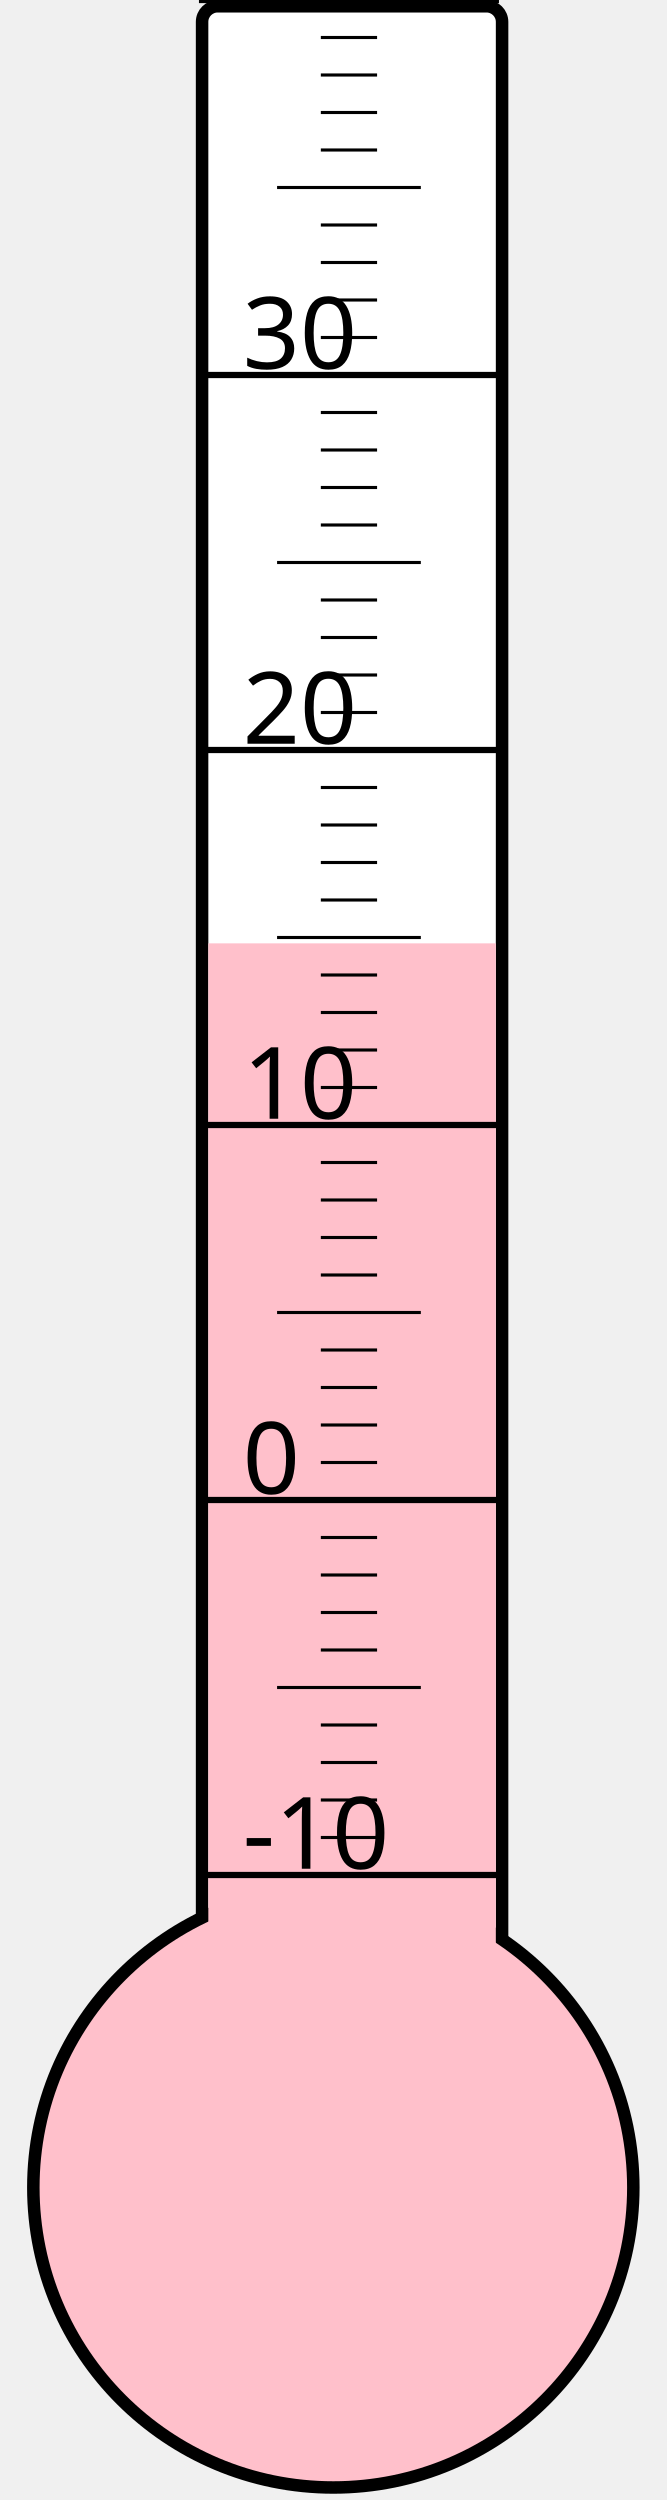
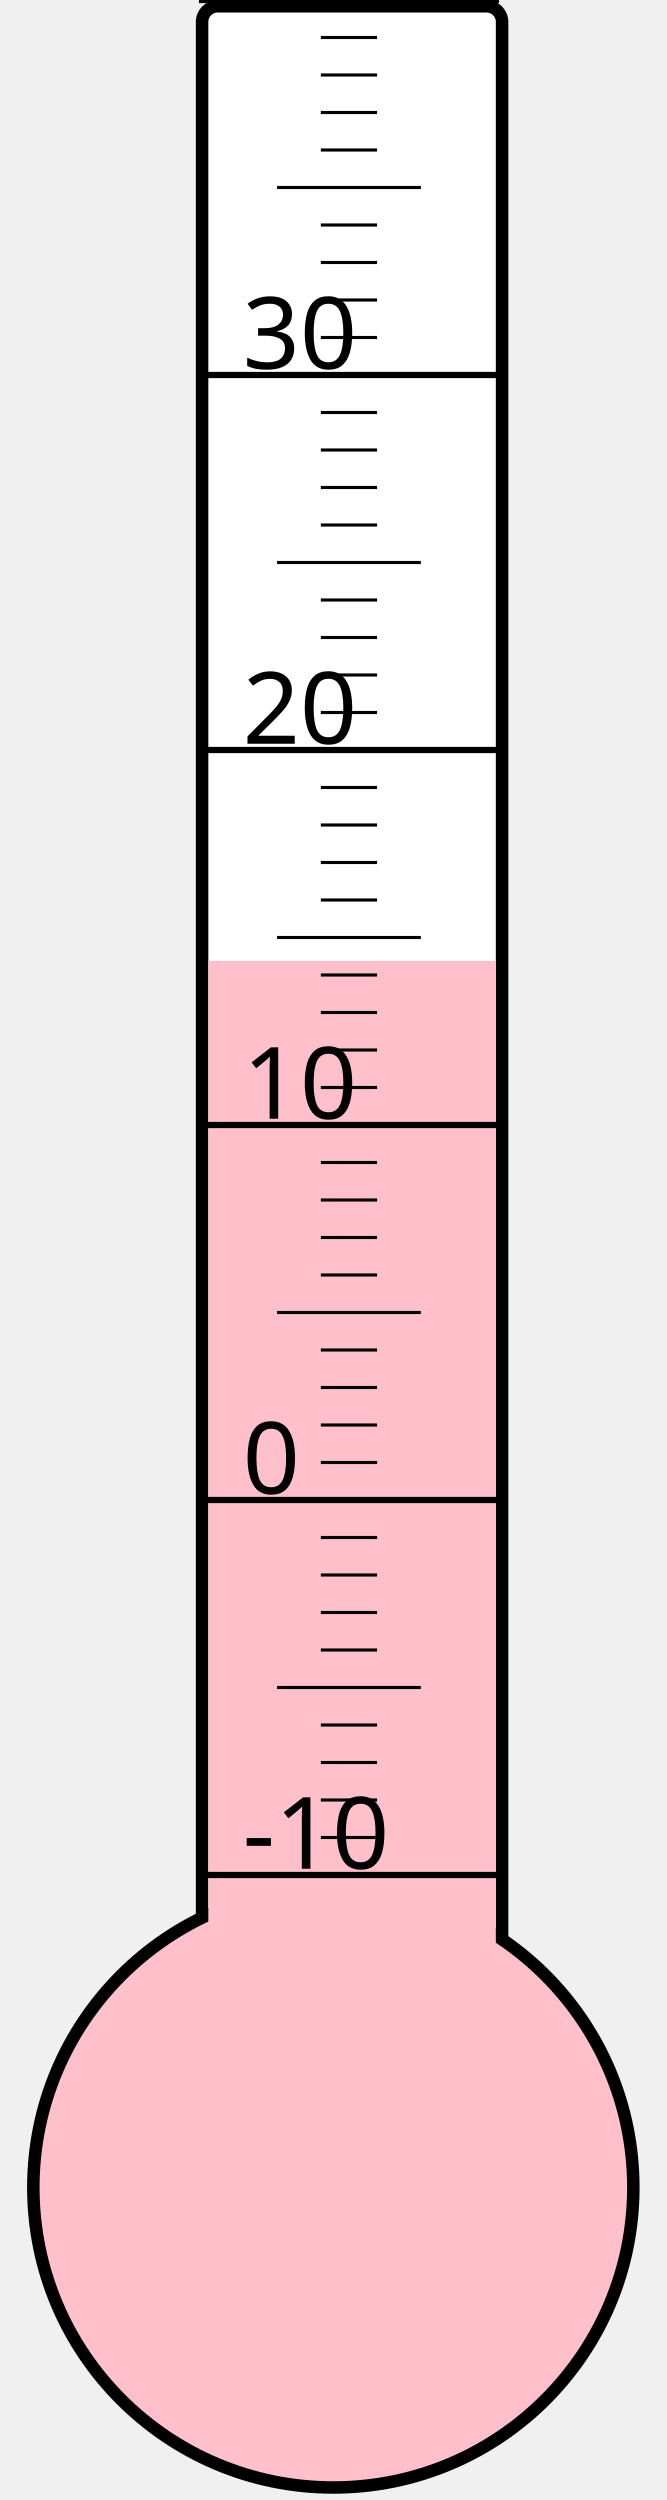
<svg xmlns="http://www.w3.org/2000/svg" width="40px" height="150px" viewBox="0 0 200 800">
  <rect width="200" height="800" x="0" y="0" style="fill: #ffffeb; fill-opacity: 0;" />
  <rect width="96" height="680" x="58" y="2" rx="5" ry="5" style="fill: white; fill-opacity: 1; stroke: black; stroke-width: 4;" />
  <circle cx="100" cy="700" r="96" style="fill: pink; stroke: black; stroke-width: 4;" />
-   <rect width="92" height="398.125" x="60" y="301.875" style="fill: pink; fill-opacity: 1; stroke-width: 0;" />
+   <rect width="92" height="392.5" x="60" y="307.5" style="fill: pink; fill-opacity: 1; stroke-width: 0;" />
  <text x="71" y="598" style="font-family: sans-serif; font-size: 24pt;">-10</text>
  <text x="71" y="478" style="font-family: sans-serif; font-size: 24pt;">0</text>
  <text x="71" y="358" style="font-family: sans-serif; font-size: 24pt;">10</text>
  <text x="71" y="238" style="font-family: sans-serif; font-size: 24pt;">20</text>
  <text x="71" y="118" style="font-family: sans-serif; font-size: 24pt;">30</text>
  <g style="stroke: black;">
    <line x1="57" y1="600" x2="153" y2="600" style="stroke-width: 2;" />
    <line x1="96" y1="588" x2="114" y2="588" style="stroke-width: 1;" />
    <line x1="96" y1="576" x2="114" y2="576" style="stroke-width: 1;" />
    <line x1="96" y1="564" x2="114" y2="564" style="stroke-width: 1;" />
    <line x1="96" y1="552" x2="114" y2="552" style="stroke-width: 1;" />
    <line x1="82" y1="540" x2="128" y2="540" style="stroke-width: 1;" />
    <line x1="96" y1="528" x2="114" y2="528" style="stroke-width: 1;" />
    <line x1="96" y1="516" x2="114" y2="516" style="stroke-width: 1;" />
    <line x1="96" y1="504" x2="114" y2="504" style="stroke-width: 1;" />
    <line x1="96" y1="492" x2="114" y2="492" style="stroke-width: 1;" />
    <line x1="57" y1="480" x2="153" y2="480" style="stroke-width: 2;" />
    <line x1="96" y1="468" x2="114" y2="468" style="stroke-width: 1;" />
    <line x1="96" y1="456" x2="114" y2="456" style="stroke-width: 1;" />
    <line x1="96" y1="444" x2="114" y2="444" style="stroke-width: 1;" />
    <line x1="96" y1="432" x2="114" y2="432" style="stroke-width: 1;" />
    <line x1="82" y1="420" x2="128" y2="420" style="stroke-width: 1;" />
    <line x1="96" y1="408" x2="114" y2="408" style="stroke-width: 1;" />
    <line x1="96" y1="396" x2="114" y2="396" style="stroke-width: 1;" />
    <line x1="96" y1="384" x2="114" y2="384" style="stroke-width: 1;" />
    <line x1="96" y1="372" x2="114" y2="372" style="stroke-width: 1;" />
    <line x1="57" y1="360" x2="153" y2="360" style="stroke-width: 2;" />
    <line x1="96" y1="348" x2="114" y2="348" style="stroke-width: 1;" />
    <line x1="96" y1="336" x2="114" y2="336" style="stroke-width: 1;" />
    <line x1="96" y1="324" x2="114" y2="324" style="stroke-width: 1;" />
    <line x1="96" y1="312" x2="114" y2="312" style="stroke-width: 1;" />
    <line x1="82" y1="300" x2="128" y2="300" style="stroke-width: 1;" />
    <line x1="96" y1="288" x2="114" y2="288" style="stroke-width: 1;" />
    <line x1="96" y1="276" x2="114" y2="276" style="stroke-width: 1;" />
    <line x1="96" y1="264" x2="114" y2="264" style="stroke-width: 1;" />
    <line x1="96" y1="252" x2="114" y2="252" style="stroke-width: 1;" />
    <line x1="57" y1="240" x2="153" y2="240" style="stroke-width: 2;" />
    <line x1="96" y1="228" x2="114" y2="228" style="stroke-width: 1;" />
    <line x1="96" y1="216" x2="114" y2="216" style="stroke-width: 1;" />
    <line x1="96" y1="204" x2="114" y2="204" style="stroke-width: 1;" />
    <line x1="96" y1="192" x2="114" y2="192" style="stroke-width: 1;" />
    <line x1="82" y1="180" x2="128" y2="180" style="stroke-width: 1;" />
    <line x1="96" y1="168" x2="114" y2="168" style="stroke-width: 1;" />
    <line x1="96" y1="156" x2="114" y2="156" style="stroke-width: 1;" />
    <line x1="96" y1="144" x2="114" y2="144" style="stroke-width: 1;" />
    <line x1="96" y1="132" x2="114" y2="132" style="stroke-width: 1;" />
    <line x1="57" y1="120" x2="153" y2="120" style="stroke-width: 2;" />
    <line x1="96" y1="108" x2="114" y2="108" style="stroke-width: 1;" />
    <line x1="96" y1="96" x2="114" y2="96" style="stroke-width: 1;" />
    <line x1="96" y1="84" x2="114" y2="84" style="stroke-width: 1;" />
    <line x1="96" y1="72" x2="114" y2="72" style="stroke-width: 1;" />
    <line x1="82" y1="60" x2="128" y2="60" style="stroke-width: 1;" />
    <line x1="96" y1="48" x2="114" y2="48" style="stroke-width: 1;" />
    <line x1="96" y1="36" x2="114" y2="36" style="stroke-width: 1;" />
    <line x1="96" y1="24" x2="114" y2="24" style="stroke-width: 1;" />
    <line x1="96" y1="12" x2="114" y2="12" style="stroke-width: 1;" />
    <line x1="57" y1="0" x2="153" y2="0" style="stroke-width: 2;" />
  </g>
</svg>
